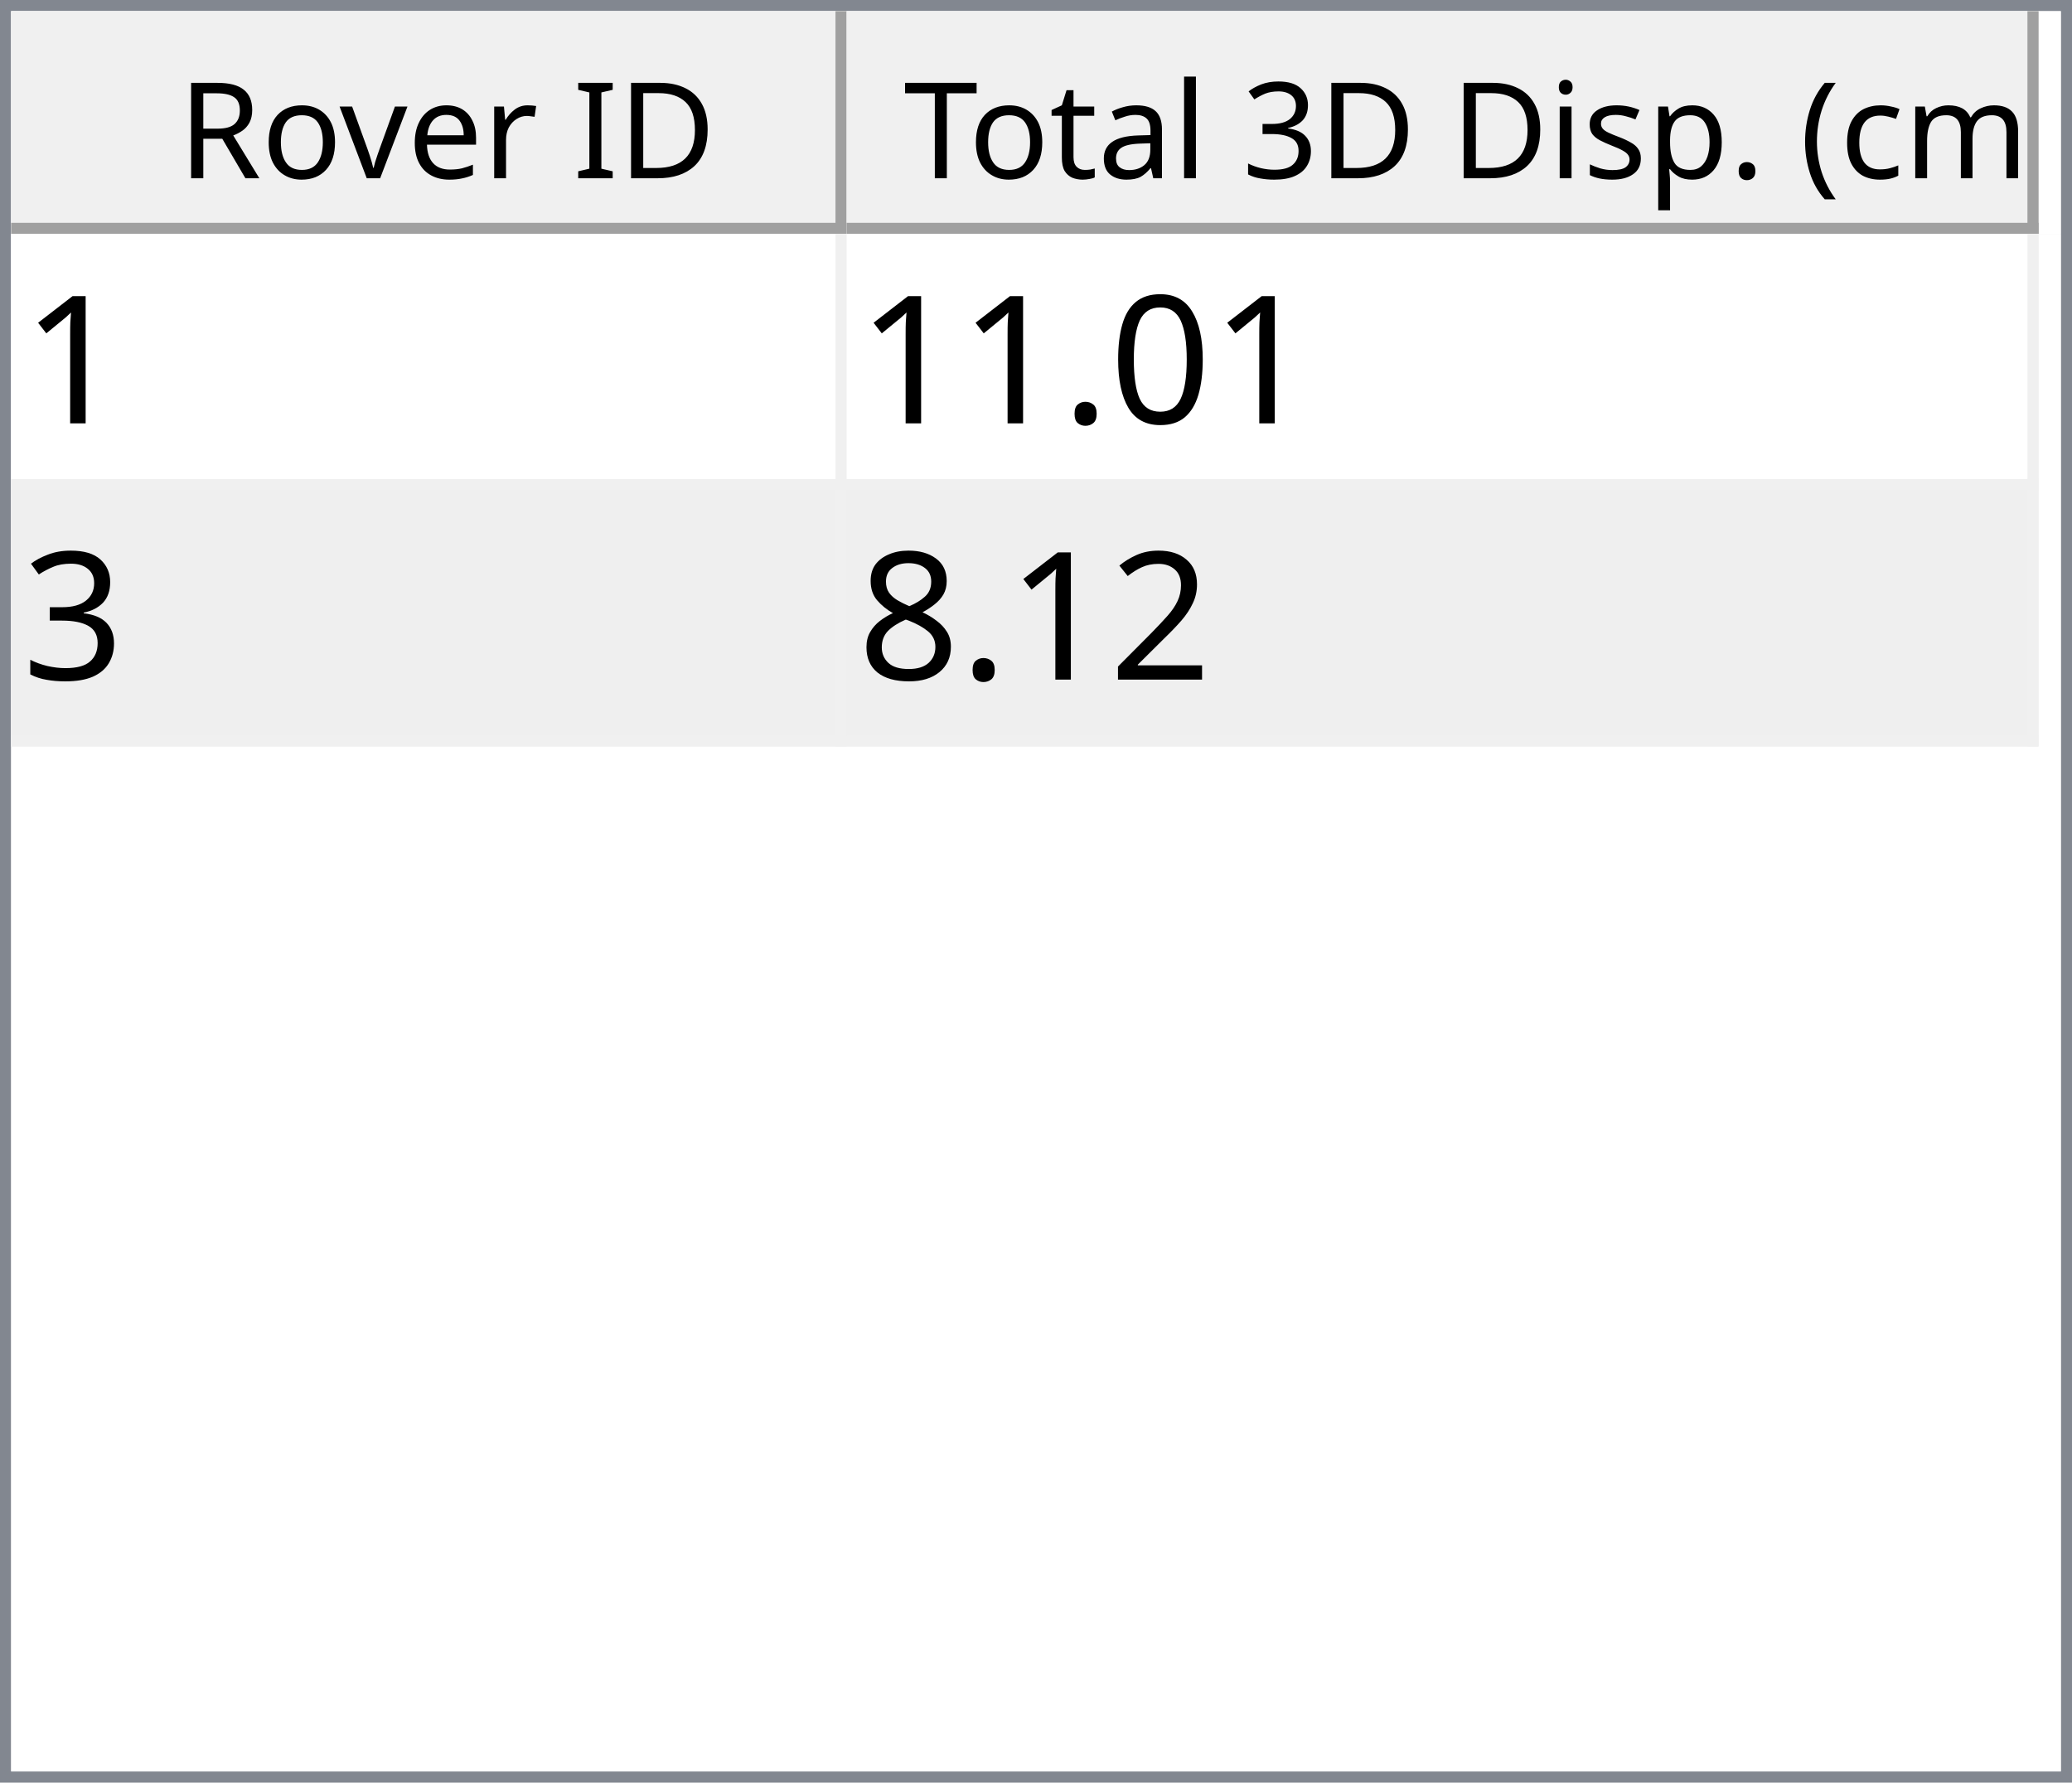
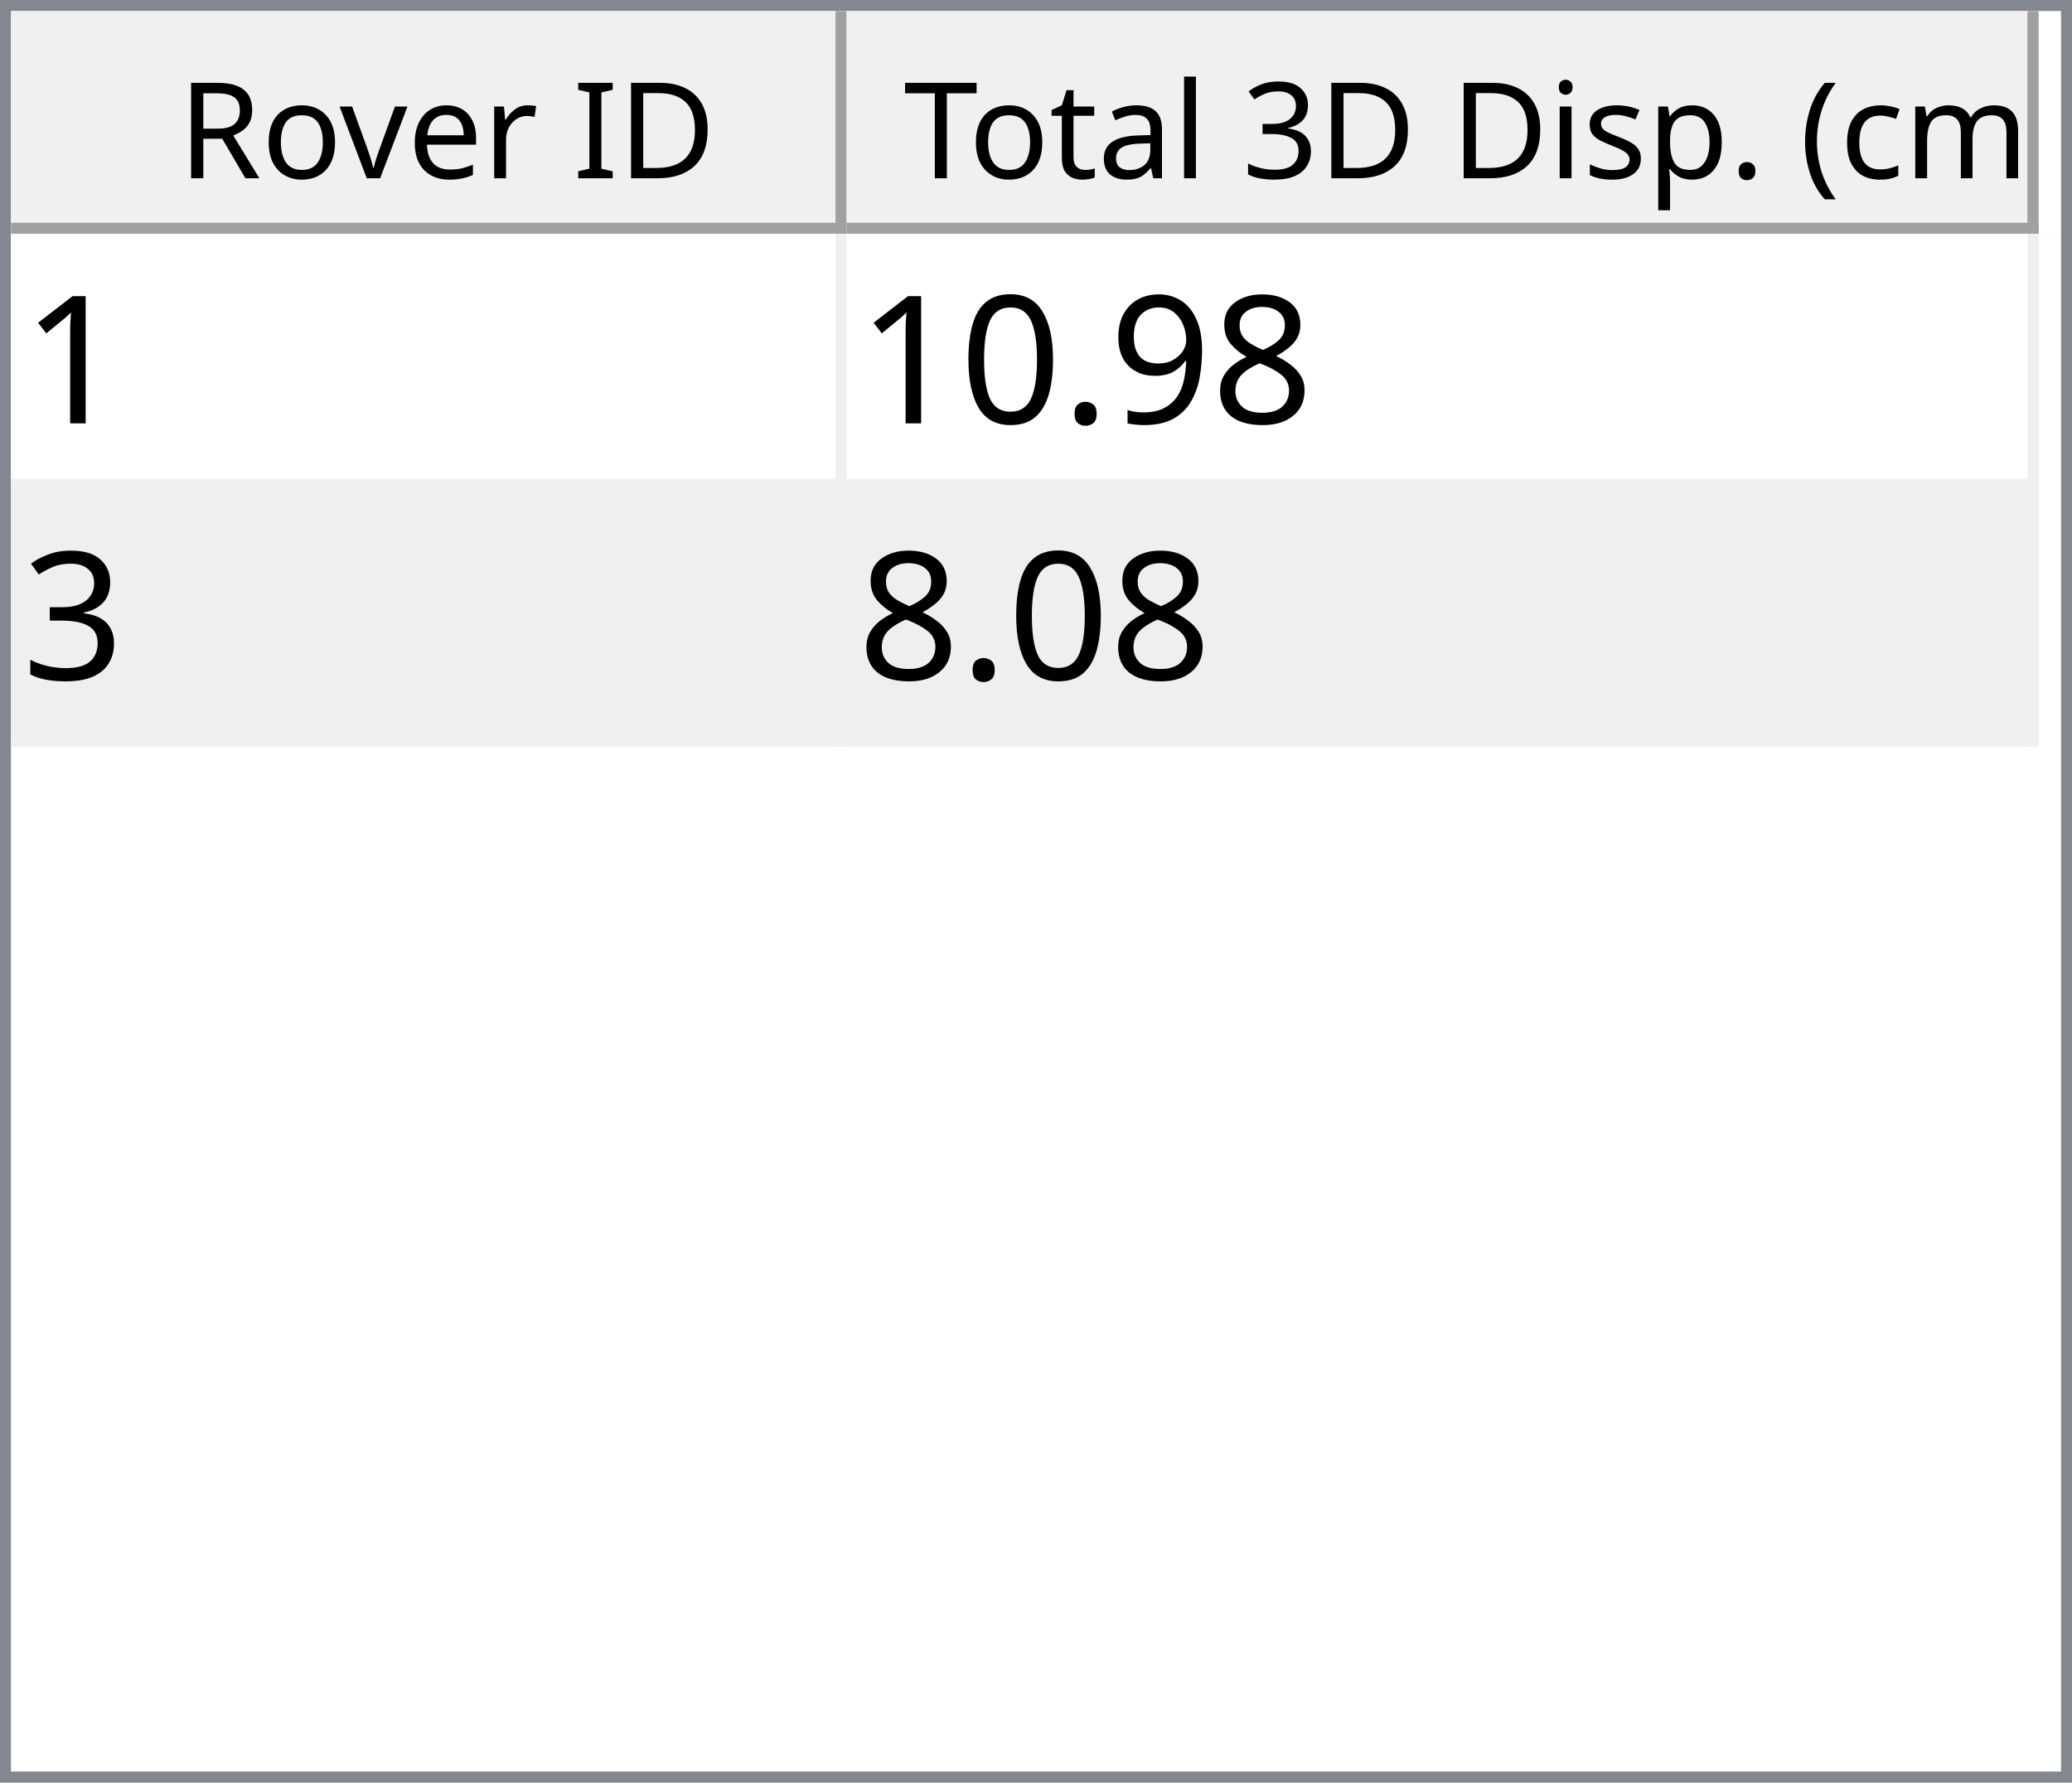
<svg xmlns="http://www.w3.org/2000/svg" style="fill-opacity:1; color-rendering:auto; color-interpolation:auto; text-rendering:auto; stroke:black; stroke-linecap:square; stroke-miterlimit:10; shape-rendering:auto; stroke-opacity:1; fill:black; stroke-dasharray:none; font-weight:normal; stroke-width:1; font-family:'Dialog'; font-style:normal; stroke-linejoin:miter; font-size:12px; stroke-dashoffset:0; image-rendering:auto;" width="186" height="160">
  <defs id="genericDefs" />
  <g>
    <defs id="defs1">
      <clipPath clipPathUnits="userSpaceOnUse" id="clipPath1">
        <path d="M0 0 L186 0 L186 160 L0 160 L0 0 Z" />
      </clipPath>
      <clipPath clipPathUnits="userSpaceOnUse" id="clipPath2">
        <path d="M0 0 L0 160 L186 160 L186 0 Z" />
      </clipPath>
      <clipPath clipPathUnits="userSpaceOnUse" id="clipPath3">
        <path d="M0 0 L0 20 L184 20 L184 0 Z" />
      </clipPath>
      <clipPath clipPathUnits="userSpaceOnUse" id="clipPath4">
        <path d="M0 0 L0 20 L75 20 L75 0 Z" />
      </clipPath>
      <clipPath clipPathUnits="userSpaceOnUse" id="clipPath5">
        <path d="M1 1 L1 19 L74 19 L74 1 Z" />
      </clipPath>
      <clipPath clipPathUnits="userSpaceOnUse" id="clipPath6">
        <path d="M0 0 L0 18 L73 18 L73 0 Z" />
      </clipPath>
      <clipPath clipPathUnits="userSpaceOnUse" id="clipPath7">
        <path d="M-0.5 -0.5 L-0.5 19.5 L74.5 19.5 L74.5 -0.5 Z" />
      </clipPath>
      <clipPath clipPathUnits="userSpaceOnUse" id="clipPath8">
        <path d="M0 0 L0 20 L107 20 L107 0 Z" />
      </clipPath>
      <clipPath clipPathUnits="userSpaceOnUse" id="clipPath9">
        <path d="M1 1 L1 19 L106 19 L106 1 Z" />
      </clipPath>
      <clipPath clipPathUnits="userSpaceOnUse" id="clipPath10">
        <path d="M0 0 L0 18 L105 18 L105 0 Z" />
      </clipPath>
      <clipPath clipPathUnits="userSpaceOnUse" id="clipPath11">
        <path d="M-0.5 -0.5 L-0.5 19.5 L106.5 19.5 L106.5 -0.5 Z" />
      </clipPath>
      <clipPath clipPathUnits="userSpaceOnUse" id="clipPath12">
        <path d="M0 0 L0 138 L184 138 L184 0 Z" />
      </clipPath>
      <clipPath clipPathUnits="userSpaceOnUse" id="clipPath13">
        <path d="M0 0 L0 46 L182 46 L182 0 Z" />
      </clipPath>
      <clipPath clipPathUnits="userSpaceOnUse" id="clipPath14">
        <path d="M-0.5 -0.5 L-0.5 45.5 L181.5 45.5 L181.5 -0.5 Z" />
      </clipPath>
      <clipPath clipPathUnits="userSpaceOnUse" id="clipPath15">
        <path d="M0 0 L0 22 L74 22 L74 0 Z" />
      </clipPath>
      <clipPath clipPathUnits="userSpaceOnUse" id="clipPath16">
        <path d="M0 0 L0 22 L106 22 L106 0 Z" />
      </clipPath>
      <font horiz-adv-x="64.551" id="font1">
        <font-face ascent="107.91" descent="25.098" units-per-em="100" style="font-style:normal; font-family:Segoe UI; font-weight:normal;" />
        <missing-glyph horiz-adv-x="64.551" d="M8.109 0 L8.109 68.266 L56.453 68.266 L56.453 0 L8.109 0 ZM15.328 7.234 L49.219 7.234 L49.219 61.031 L15.328 61.031 L15.328 7.234 Z" />
        <glyph unicode="D" horiz-adv-x="70.117" d="M9.188 0 L9.188 70.016 L28.516 70.016 Q65.531 70.016 65.531 35.891 Q65.531 19.672 55.25 9.836 Q44.969 0 27.734 0 L9.188 0 ZM17.391 62.594 L17.391 7.422 L27.828 7.422 Q41.609 7.422 49.273 14.797 Q56.938 22.172 56.938 35.688 Q56.938 62.594 28.328 62.594 L17.391 62.594 Z" />
        <glyph unicode="I" horiz-adv-x="26.611" d="M17.391 0 L9.188 0 L9.188 70.016 L17.391 70.016 L17.391 0 Z" />
        <glyph unicode=" " horiz-adv-x="27.393" d="" />
        <glyph unicode="r" horiz-adv-x="34.766" d="M34.188 41.891 Q32.078 43.5 28.125 43.5 Q23 43.5 19.555 38.672 Q16.109 33.844 16.109 25.484 L16.109 0 L8.109 0 L8.109 50 L16.109 50 L16.109 39.703 L16.312 39.703 Q18.016 44.969 21.531 47.922 Q25.047 50.875 29.391 50.875 Q32.516 50.875 34.188 50.203 L34.188 41.891 Z" />
        <glyph unicode="e" horiz-adv-x="52.295" d="M48.297 23 L12.984 23 Q13.188 14.656 17.484 10.109 Q21.781 5.562 29.297 5.562 Q37.75 5.562 44.828 11.141 L44.828 3.609 Q38.234 -1.172 27.391 -1.172 Q16.797 -1.172 10.742 5.641 Q4.688 12.453 4.688 24.812 Q4.688 36.469 11.305 43.82 Q17.922 51.172 27.734 51.172 Q37.547 51.172 42.922 44.828 Q48.297 38.484 48.297 27.203 L48.297 23 ZM40.094 29.781 Q40.047 36.719 36.75 40.578 Q33.453 44.438 27.594 44.438 Q21.922 44.438 17.969 40.383 Q14.016 36.328 13.094 29.781 L40.094 29.781 Z" />
        <glyph unicode="v" horiz-adv-x="47.9" d="M47.406 50 L27.484 0 L19.625 0 L0.688 50 L9.469 50 L22.172 13.672 Q23.578 9.672 23.922 6.688 L24.125 6.688 Q24.609 10.453 25.688 13.484 L38.969 50 L47.406 50 Z" />
        <glyph unicode="o" horiz-adv-x="58.594" d="M29 -1.172 Q17.922 -1.172 11.305 5.836 Q4.688 12.844 4.688 24.422 Q4.688 37.016 11.57 44.094 Q18.453 51.172 30.172 51.172 Q41.359 51.172 47.633 44.289 Q53.906 37.406 53.906 25.203 Q53.906 13.234 47.141 6.031 Q40.375 -1.172 29 -1.172 ZM29.594 44.438 Q21.875 44.438 17.383 39.188 Q12.891 33.938 12.891 24.703 Q12.891 15.828 17.43 10.695 Q21.969 5.562 29.594 5.562 Q37.359 5.562 41.531 10.594 Q45.703 15.625 45.703 24.906 Q45.703 34.281 41.531 39.359 Q37.359 44.438 29.594 44.438 Z" />
        <glyph unicode="R" horiz-adv-x="59.814" d="M59.375 0 L49.609 0 L37.891 19.625 Q36.281 22.359 34.766 24.289 Q33.25 26.219 31.664 27.438 Q30.078 28.656 28.25 29.219 Q26.422 29.781 24.125 29.781 L17.391 29.781 L17.391 0 L9.188 0 L9.188 70.016 L30.078 70.016 Q34.672 70.016 38.555 68.867 Q42.438 67.719 45.289 65.375 Q48.141 63.031 49.758 59.547 Q51.375 56.062 51.375 51.375 Q51.375 47.703 50.273 44.656 Q49.172 41.609 47.148 39.211 Q45.125 36.812 42.266 35.133 Q39.406 33.453 35.844 32.516 L35.844 32.328 Q37.594 31.547 38.891 30.547 Q40.188 29.547 41.359 28.18 Q42.531 26.812 43.68 25.078 Q44.828 23.344 46.234 21.047 L59.375 0 ZM17.391 62.594 L17.391 37.203 L28.516 37.203 Q31.594 37.203 34.203 38.133 Q36.812 39.062 38.719 40.797 Q40.625 42.531 41.703 45.047 Q42.781 47.562 42.781 50.688 Q42.781 56.297 39.141 59.445 Q35.5 62.594 28.609 62.594 L17.391 62.594 Z" />
        <glyph unicode=")" horiz-adv-x="30.176" d="M8.297 -15.922 L1.172 -15.922 Q16.406 2.344 16.406 26.812 Q16.406 51.469 1.078 70.016 L8.297 70.016 Q23.531 52.156 23.531 26.703 Q23.531 1.375 8.297 -15.922 Z" />
        <glyph unicode="m" horiz-adv-x="86.133" d="M79.109 0 L71.094 0 L71.094 28.719 Q71.094 37.016 68.531 40.727 Q65.969 44.438 59.906 44.438 Q54.781 44.438 51.195 39.75 Q47.609 35.062 47.609 28.516 L47.609 0 L39.594 0 L39.594 29.688 Q39.594 44.438 28.219 44.438 Q22.953 44.438 19.531 40.016 Q16.109 35.594 16.109 28.516 L16.109 0 L8.109 0 L8.109 50 L16.109 50 L16.109 42.094 L16.312 42.094 Q21.625 51.172 31.844 51.172 Q36.969 51.172 40.773 48.312 Q44.578 45.453 46 40.828 Q51.562 51.172 62.594 51.172 Q79.109 51.172 79.109 30.812 L79.109 0 Z" />
        <glyph unicode="c" horiz-adv-x="46.191" d="M42.188 2.297 Q36.422 -1.172 28.516 -1.172 Q17.828 -1.172 11.258 5.789 Q4.688 12.75 4.688 23.828 Q4.688 36.188 11.766 43.68 Q18.844 51.172 30.672 51.172 Q37.25 51.172 42.281 48.734 L42.281 40.531 Q36.719 44.438 30.375 44.438 Q22.703 44.438 17.797 38.945 Q12.891 33.453 12.891 24.516 Q12.891 15.719 17.508 10.641 Q22.125 5.562 29.891 5.562 Q36.422 5.562 42.188 9.906 L42.188 2.297 Z" />
        <glyph unicode="(" horiz-adv-x="30.176" d="M29.109 -15.922 L21.969 -15.922 Q6.844 1.375 6.844 26.703 Q6.844 52.156 21.969 70.016 L29.203 70.016 Q13.875 51.469 13.875 26.812 Q13.875 2.344 29.109 -15.922 Z" />
        <glyph unicode="." horiz-adv-x="21.68" d="M10.891 -1.078 Q8.641 -1.078 7.055 0.539 Q5.469 2.156 5.469 4.391 Q5.469 6.641 7.055 8.273 Q8.641 9.906 10.891 9.906 Q13.188 9.906 14.797 8.273 Q16.406 6.641 16.406 4.391 Q16.406 2.156 14.797 0.539 Q13.188 -1.078 10.891 -1.078 Z" />
        <glyph unicode="p" horiz-adv-x="58.789" d="M16.312 7.234 L16.109 7.234 L16.109 -23 L8.109 -23 L8.109 50 L16.109 50 L16.109 41.219 L16.312 41.219 Q22.219 51.172 33.594 51.172 Q43.266 51.172 48.688 44.461 Q54.109 37.75 54.109 26.469 Q54.109 13.922 48 6.375 Q41.891 -1.172 31.297 -1.172 Q21.578 -1.172 16.312 7.234 ZM16.109 27.391 L16.109 20.406 Q16.109 14.203 20.141 9.883 Q24.172 5.562 30.375 5.562 Q37.641 5.562 41.773 11.133 Q45.906 16.703 45.906 26.609 Q45.906 34.969 42.047 39.703 Q38.188 44.438 31.594 44.438 Q24.609 44.438 20.359 39.578 Q16.109 34.719 16.109 27.391 Z" />
        <glyph unicode="s" horiz-adv-x="42.432" d="M5.078 1.812 L5.078 10.406 Q11.625 5.562 19.484 5.562 Q30.031 5.562 30.031 12.594 Q30.031 14.594 29.125 15.992 Q28.219 17.391 26.68 18.461 Q25.141 19.531 23.07 20.383 Q21 21.234 18.609 22.172 Q15.281 23.484 12.766 24.828 Q10.25 26.172 8.57 27.859 Q6.891 29.547 6.031 31.695 Q5.172 33.844 5.172 36.719 Q5.172 40.234 6.789 42.945 Q8.406 45.656 11.086 47.484 Q13.766 49.312 17.211 50.242 Q20.656 51.172 24.312 51.172 Q30.812 51.172 35.938 48.922 L35.938 40.828 Q30.422 44.438 23.25 44.438 Q21 44.438 19.195 43.922 Q17.391 43.406 16.094 42.477 Q14.797 41.547 14.086 40.258 Q13.375 38.969 13.375 37.406 Q13.375 35.453 14.086 34.133 Q14.797 32.812 16.164 31.789 Q17.531 30.766 19.484 29.938 Q21.438 29.109 23.922 28.125 Q27.25 26.859 29.883 25.516 Q32.516 24.172 34.375 22.484 Q36.234 20.797 37.234 18.602 Q38.234 16.406 38.234 13.375 Q38.234 9.672 36.602 6.938 Q34.969 4.203 32.234 2.398 Q29.5 0.594 25.93 -0.289 Q22.359 -1.172 18.453 -1.172 Q10.75 -1.172 5.078 1.812 Z" />
        <glyph unicode="i" horiz-adv-x="24.219" d="M12.203 62.703 Q10.062 62.703 8.547 64.164 Q7.031 65.625 7.031 67.875 Q7.031 70.125 8.547 71.609 Q10.062 73.094 12.203 73.094 Q14.406 73.094 15.945 71.609 Q17.484 70.125 17.484 67.875 Q17.484 65.719 15.945 64.211 Q14.406 62.703 12.203 62.703 ZM16.109 0 L8.109 0 L8.109 50 L16.109 50 L16.109 0 Z" />
        <glyph unicode="3" horiz-adv-x="53.906" d="M46.531 19.828 Q46.531 15.094 44.75 11.211 Q42.969 7.328 39.719 4.57 Q36.469 1.812 31.93 0.297 Q27.391 -1.219 21.922 -1.219 Q11.922 -1.219 6 2.594 L6 11.188 Q13.094 5.609 22.219 5.609 Q25.875 5.609 28.828 6.539 Q31.781 7.469 33.906 9.227 Q36.031 10.984 37.18 13.477 Q38.328 15.969 38.328 19.094 Q38.328 32.812 18.797 32.812 L12.984 32.812 L12.984 39.594 L18.5 39.594 Q35.797 39.594 35.797 52.484 Q35.797 64.406 22.609 64.406 Q15.188 64.406 8.688 59.422 L8.688 67.188 Q15.375 71.188 24.609 71.188 Q29 71.188 32.57 69.969 Q36.141 68.75 38.68 66.555 Q41.219 64.359 42.609 61.281 Q44 58.203 44 54.5 Q44 40.672 30.031 36.719 L30.031 36.531 Q33.594 36.141 36.625 34.797 Q39.656 33.453 41.852 31.305 Q44.047 29.156 45.289 26.25 Q46.531 23.344 46.531 19.828 Z" />
        <glyph unicode="l" horiz-adv-x="24.219" d="M16.109 0 L8.109 0 L8.109 74.031 L16.109 74.031 L16.109 0 Z" />
        <glyph unicode="a" horiz-adv-x="50.879" d="M43.891 0 L35.891 0 L35.891 7.812 L35.688 7.812 Q30.469 -1.172 20.312 -1.172 Q12.844 -1.172 8.617 2.781 Q4.391 6.734 4.391 13.281 Q4.391 27.297 20.906 29.594 L35.891 31.688 Q35.891 44.438 25.594 44.438 Q16.547 44.438 9.281 38.281 L9.281 46.484 Q16.656 51.172 26.266 51.172 Q43.891 51.172 43.891 32.516 L43.891 0 ZM35.891 25.297 L23.828 23.641 Q18.266 22.859 15.43 20.875 Q12.594 18.891 12.594 13.875 Q12.594 10.203 15.211 7.883 Q17.828 5.562 22.172 5.562 Q28.125 5.562 32.008 9.742 Q35.891 13.922 35.891 20.312 L35.891 25.297 Z" />
        <glyph unicode="t" horiz-adv-x="33.887" d="M31.297 0.484 Q28.469 -1.078 23.828 -1.078 Q10.688 -1.078 10.688 13.578 L10.688 43.172 L2.094 43.172 L2.094 50 L10.688 50 L10.688 62.203 L18.703 64.797 L18.703 50 L31.297 50 L31.297 43.172 L18.703 43.172 L18.703 14.984 Q18.703 9.969 20.414 7.82 Q22.125 5.672 26.078 5.672 Q29.109 5.672 31.297 7.328 L31.297 0.484 Z" />
        <glyph unicode="T" horiz-adv-x="52.393" d="M50.594 62.594 L30.375 62.594 L30.375 0 L22.172 0 L22.172 62.594 L2 62.594 L2 70.016 L50.594 70.016 L50.594 62.594 Z" />
      </font>
      <font horiz-adv-x="75.0" id="font2">
        <font-face ascent="100.537" descent="21.973" units-per-em="100" style="font-style:normal; font-family:sans-serif; font-weight:normal;" />
        <missing-glyph horiz-adv-x="75.0" d="M12.5 0 L12.5 62.5 L62.5 62.5 L62.5 0 L12.5 0 ZM14.062 1.562 L60.938 1.562 L60.938 60.938 L14.062 60.938 L14.062 1.562 Z" />
        <glyph unicode="1" horiz-adv-x="55.615" d="M37.25 0 L28.469 0 L28.469 56 Q25.297 52.984 20.141 49.953 Q14.984 46.922 10.891 45.406 L10.891 53.906 Q18.266 57.375 23.781 62.305 Q29.297 67.234 31.594 71.875 L37.25 71.875 L37.25 0 Z" />
+         <glyph unicode="8" horiz-adv-x="55.615" d="M17.672 38.812 Q12.203 40.828 9.57 44.539 Q6.938 48.25 6.938 53.422 Q6.938 61.234 12.555 66.555 Q18.172 71.875 27.484 71.875 Q36.859 71.875 42.578 66.43 Q48.297 60.984 48.297 53.172 Q48.297 48.188 45.68 44.508 Q43.062 40.828 37.75 38.812 Q44.344 36.672 47.781 31.883 Q51.219 27.094 51.219 20.453 Q51.219 11.281 44.727 5.031 Q38.234 -1.219 27.641 -1.219 Q17.047 -1.219 10.547 5.055 Q4.047 11.328 4.047 20.703 Q4.047 27.688 7.594 32.398 Q11.141 37.109 17.672 38.812 ZM15.922 53.719 Q15.922 48.641 19.195 45.414 Q22.469 42.188 27.688 42.188 Q32.766 42.188 36.016 45.383 Q39.266 48.578 39.266 53.219 Q39.266 58.062 35.914 61.359 Q32.562 64.656 27.594 64.656 Q22.562 64.656 19.242 61.43 Q15.922 58.203 15.922 53.719 ZM13.094 20.656 Q13.094 16.891 14.875 13.375 Q16.656 9.859 20.172 7.93 Q23.688 6 27.734 6 Q34.031 6 38.133 10.055 Q42.234 14.109 42.234 20.359 Q42.234 26.703 38.016 30.859 Q33.797 35.016 27.438 35.016 Q21.234 35.016 17.164 30.914 Q13.094 26.812 13.094 20.656 Z" />
+         <glyph unicode="9" horiz-adv-x="55.615" d="M5.469 16.547 L13.922 17.328 Q14.984 11.375 18.016 8.688 Q21.047 6 25.781 6 Q29.828 6 32.883 7.859 Q35.938 9.719 37.891 12.82 Q39.844 15.922 41.164 21.195 Q42.484 26.469 42.484 31.938 Q42.484 32.516 42.438 33.688 Q39.797 29.5 35.234 26.883 Q30.672 24.266 25.344 24.266 Q16.453 24.266 10.305 30.711 Q4.156 37.156 4.156 47.703 Q4.156 58.594 10.578 65.234 Q17 71.875 26.656 71.875 Q33.641 71.875 39.43 68.117 Q45.219 64.359 48.219 57.398 Q51.219 50.438 51.219 37.25 Q51.219 23.531 48.242 15.406 Q45.266 7.281 39.383 3.031 Q33.5 -1.219 25.594 -1.219 Q17.188 -1.219 11.867 3.445 Q6.547 8.109 5.469 16.547 ZM41.453 48.141 Q41.453 55.719 37.43 60.156 Q33.406 64.594 27.734 64.594 Q21.875 64.594 17.531 59.812 Q13.188 55.031 13.188 47.406 Q13.188 40.578 17.312 36.305 Q21.438 32.031 27.484 32.031 Q33.594 32.031 37.523 36.305 Q41.453 40.578 41.453 48.141 Z" />
+         <glyph unicode="." horiz-adv-x="27.783" d="M9.078 0 L9.078 10.016 L19.094 10.016 L19.094 0 L9.078 0 Z" />
        <glyph unicode="0" horiz-adv-x="55.615" d="M4.156 35.297 Q4.156 48 6.766 55.742 Q9.375 63.484 14.523 67.68 Q19.672 71.875 27.484 71.875 Q33.25 71.875 37.594 69.555 Q41.938 67.234 44.773 62.867 Q47.609 58.5 49.219 52.227 Q50.828 45.953 50.828 35.297 Q50.828 22.703 48.242 14.969 Q45.656 7.234 40.508 3.008 Q35.359 -1.219 27.484 -1.219 Q17.141 -1.219 11.234 6.203 Q4.156 15.141 4.156 35.297 ZM13.188 35.297 Q13.188 17.672 17.312 11.836 Q21.438 6 27.484 6 Q33.547 6 37.672 11.859 Q41.797 17.719 41.797 35.297 Q41.797 52.984 37.672 58.789 Q33.547 64.594 27.391 64.594 Q21.344 64.594 17.719 59.469 Q13.188 52.938 13.188 35.297 Z" />
-         <glyph unicode="." horiz-adv-x="27.783" d="M9.078 0 L9.078 10.016 L19.094 10.016 L19.094 0 L9.078 0 Z" />
        <glyph unicode="3" horiz-adv-x="55.615" d="M4.203 18.891 L12.984 20.062 Q14.5 12.594 18.141 9.297 Q21.781 6 27 6 Q33.203 6 37.477 10.297 Q41.75 14.594 41.75 20.953 Q41.75 27 37.797 30.93 Q33.844 34.859 27.734 34.859 Q25.25 34.859 21.531 33.891 L22.516 41.609 Q23.391 41.5 23.922 41.5 Q29.547 41.5 34.039 44.43 Q38.531 47.359 38.531 53.469 Q38.531 58.297 35.258 61.477 Q31.984 64.656 26.812 64.656 Q21.688 64.656 18.266 61.43 Q14.844 58.203 13.875 51.766 L5.078 53.328 Q6.688 62.156 12.398 67.016 Q18.109 71.875 26.609 71.875 Q32.469 71.875 37.398 69.359 Q42.328 66.844 44.945 62.5 Q47.562 58.156 47.562 53.266 Q47.562 48.641 45.07 44.828 Q42.578 41.016 37.703 38.766 Q44.047 37.312 47.562 32.695 Q51.078 28.078 51.078 21.141 Q51.078 11.766 44.242 5.25 Q37.406 -1.266 26.953 -1.266 Q17.531 -1.266 11.305 4.352 Q5.078 9.969 4.203 18.891 Z" />
-         <glyph unicode="2" horiz-adv-x="55.615" d="M50.344 8.453 L50.344 0 L3.031 0 Q2.938 3.172 4.047 6.109 Q5.859 10.938 9.836 15.625 Q13.812 20.312 21.344 26.469 Q33.016 36.031 37.117 41.625 Q41.219 47.219 41.219 52.203 Q41.219 57.422 37.477 61.008 Q33.734 64.594 27.734 64.594 Q21.391 64.594 17.578 60.789 Q13.766 56.984 13.719 50.25 L4.688 51.172 Q5.609 61.281 11.664 66.578 Q17.719 71.875 27.938 71.875 Q38.234 71.875 44.242 66.164 Q50.25 60.453 50.25 52 Q50.25 47.703 48.492 43.555 Q46.734 39.406 42.656 34.812 Q38.578 30.219 29.109 22.219 Q21.188 15.578 18.945 13.211 Q16.703 10.844 15.234 8.453 L50.344 8.453 Z" />
-         <glyph unicode="8" horiz-adv-x="55.615" d="M17.672 38.812 Q12.203 40.828 9.57 44.539 Q6.938 48.25 6.938 53.422 Q6.938 61.234 12.555 66.555 Q18.172 71.875 27.484 71.875 Q36.859 71.875 42.578 66.43 Q48.297 60.984 48.297 53.172 Q48.297 48.188 45.68 44.508 Q43.062 40.828 37.75 38.812 Q44.344 36.672 47.781 31.883 Q51.219 27.094 51.219 20.453 Q51.219 11.281 44.727 5.031 Q38.234 -1.219 27.641 -1.219 Q17.047 -1.219 10.547 5.055 Q4.047 11.328 4.047 20.703 Q4.047 27.688 7.594 32.398 Q11.141 37.109 17.672 38.812 ZM15.922 53.719 Q15.922 48.641 19.195 45.414 Q22.469 42.188 27.688 42.188 Q32.766 42.188 36.016 45.383 Q39.266 48.578 39.266 53.219 Q39.266 58.062 35.914 61.359 Q32.562 64.656 27.594 64.656 Q22.562 64.656 19.242 61.43 Q15.922 58.203 15.922 53.719 ZM13.094 20.656 Q13.094 16.891 14.875 13.375 Q16.656 9.859 20.172 7.93 Q23.688 6 27.734 6 Q34.031 6 38.133 10.055 Q42.234 14.109 42.234 20.359 Q42.234 26.703 38.016 30.859 Q33.797 35.016 27.438 35.016 Q21.234 35.016 17.164 30.914 Q13.094 26.812 13.094 20.656 Z" />
      </font>
    </defs>
    <g style="fill:white; stroke:white;">
      <rect x="0" y="0" width="186" style="clip-path:url(#clipPath1); stroke:none;" height="160" />
    </g>
    <g style="fill:white; text-rendering:optimizeSpeed; color-rendering:optimizeSpeed; image-rendering:optimizeSpeed; shape-rendering:crispEdges; stroke:white; color-interpolation:sRGB;">
      <rect x="0" width="186" height="160" y="0" style="stroke:none;" />
      <path style="stroke:none;" d="M0 160 L186 160 L186 0 L0 0 Z" />
    </g>
    <g style="fill:rgb(240,240,240); font-family:'Segoe UI'; stroke:rgb(240,240,240);">
      <rect x="0" y="0" width="186" style="clip-path:url(#clipPath2); stroke:none;" height="160" />
    </g>
    <g style="fill:rgb(130,135,144); font-family:'Segoe UI'; stroke:rgb(130,135,144);">
      <path d="M0 0 L186 0 L186 160 L0 160 L0 0 ZM1 1 L185 1 L185 159 L1 159 L1 1 Z" style="fill-rule:evenodd; clip-path:url(#clipPath2); stroke:none;" />
    </g>
    <g style="fill:white; font-family:'Segoe UI'; stroke:white;" transform="translate(1,1)">
      <rect x="0" y="0" width="184" style="clip-path:url(#clipPath3); stroke:none;" height="20" />
    </g>
    <g style="fill:rgb(240,240,240); font-family:'Segoe UI'; stroke:rgb(240,240,240);" transform="translate(1,1)">
      <rect x="0" y="0" width="75" style="clip-path:url(#clipPath4); stroke:none;" height="20" />
    </g>
    <g style="font-family:'Segoe UI';" transform="translate(2,2)">
      <text x="14" xml:space="preserve" y="14" style="clip-path:url(#clipPath6); stroke:none;">Rover ID</text>
    </g>
    <g style="fill:rgb(160,160,160); font-family:'Segoe UI'; stroke:rgb(160,160,160); stroke-linejoin:bevel;" transform="translate(1.5,1.5)">
      <line x1="74" x2="74" y1="0" style="fill:none; clip-path:url(#clipPath7);" y2="19" />
    </g>
    <g style="fill:rgb(160,160,160); font-family:'Segoe UI'; stroke:rgb(160,160,160); stroke-linejoin:bevel;" transform="matrix(1,0,0,1,1,1) translate(0.5,0.5)">
      <line x1="0" x2="74" y1="19" style="fill:none; clip-path:url(#clipPath7);" y2="19" />
    </g>
    <g style="fill:rgb(240,240,240); font-family:'Segoe UI'; stroke:rgb(240,240,240);" transform="translate(76,1)">
      <rect x="0" y="0" width="107" style="clip-path:url(#clipPath8); stroke:none;" height="20" />
    </g>
    <g style="font-family:'Segoe UI';" transform="translate(77,2)">
      <text x="1" xml:space="preserve" y="14" style="clip-path:url(#clipPath10); stroke:none;"> Total 3D Disp. (cm)</text>
    </g>
    <g style="fill:rgb(160,160,160); font-family:'Segoe UI'; stroke:rgb(160,160,160); stroke-linejoin:bevel;" transform="translate(76.5,1.5)">
      <line x1="106" x2="106" y1="0" style="fill:none; clip-path:url(#clipPath11);" y2="19" />
    </g>
    <g style="fill:rgb(160,160,160); font-family:'Segoe UI'; stroke:rgb(160,160,160); stroke-linejoin:bevel;" transform="matrix(1,0,0,1,76,1) translate(0.5,0.5)">
      <line x1="0" x2="106" y1="19" style="fill:none; clip-path:url(#clipPath11);" y2="19" />
    </g>
    <g style="fill:white; font-family:'Segoe UI'; stroke:white;" transform="translate(1,21)">
      <rect x="0" y="0" width="184" style="clip-path:url(#clipPath12); stroke:none;" height="138" />
    </g>
    <g style="fill:rgb(240,240,240); font-size:16px; font-family:sans-serif; stroke:rgb(240,240,240);" transform="translate(1,21)">
      <rect x="0" y="0" width="182" style="clip-path:url(#clipPath13); stroke:none;" height="46" />
      <line transform="translate(0.5,0.5)" x1="0" x2="181" y1="22" style="clip-path:url(#clipPath14); fill:none; stroke-linejoin:bevel;" y2="22" />
    </g>
    <g transform="matrix(1,0,0,1,1,21) translate(0.5,0.5)" style="fill:rgb(240,240,240); font-size:16px; font-family:sans-serif; stroke:rgb(240,240,240); stroke-linejoin:bevel;">
      <line x1="0" x2="181" y1="45" style="fill:none; clip-path:url(#clipPath14);" y2="45" />
    </g>
    <g transform="matrix(1,0,0,1,1,21) translate(0.5,0.5)" style="fill:rgb(240,240,240); font-size:16px; font-family:sans-serif; stroke:rgb(240,240,240); stroke-linejoin:bevel;">
      <line x1="74" x2="74" y1="0" style="fill:none; clip-path:url(#clipPath14);" y2="45" />
    </g>
    <g transform="matrix(1,0,0,1,1,21) translate(0.5,0.5)" style="fill:rgb(240,240,240); font-size:16px; font-family:sans-serif; stroke:rgb(240,240,240); stroke-linejoin:bevel;">
      <line x1="181" x2="181" y1="0" style="fill:none; clip-path:url(#clipPath14);" y2="45" />
    </g>
    <g style="fill:white; font-size:16px; font-family:sans-serif; stroke:white;" transform="matrix(1,0,0,1,1,21)">
      <rect x="0" y="0" width="74" style="clip-path:url(#clipPath15); stroke:none;" height="22" />
      <text x="1" y="17" style="fill:black; clip-path:url(#clipPath15); stroke:none;" xml:space="preserve">1</text>
    </g>
    <g style="fill:white; font-size:16px; font-family:sans-serif; stroke:white;" transform="matrix(1,0,0,1,1,21) translate(75,0)">
      <rect x="0" y="0" width="106" style="clip-path:url(#clipPath16); stroke:none;" height="22" />
-       <text x="1" y="17" style="fill:black; clip-path:url(#clipPath16); stroke:none;" xml:space="preserve">11.01</text>
+       <text x="1" y="17" style="fill:black; clip-path:url(#clipPath16); stroke:none;" xml:space="preserve">10.98</text>
    </g>
    <g style="fill:rgb(239,239,239); font-size:16px; font-family:sans-serif; stroke:rgb(239,239,239);" transform="matrix(1,0,0,1,1,21) translate(0,23)">
      <rect x="0" y="0" width="74" style="clip-path:url(#clipPath15); stroke:none;" height="22" />
      <text x="1" y="17" style="fill:black; clip-path:url(#clipPath15); stroke:none;" xml:space="preserve">3</text>
    </g>
    <g style="fill:rgb(239,239,239); font-size:16px; font-family:sans-serif; stroke:rgb(239,239,239);" transform="matrix(1,0,0,1,1,21) translate(75,23)">
      <rect x="0" y="0" width="106" style="clip-path:url(#clipPath16); stroke:none;" height="22" />
-       <text x="1" y="17" style="fill:black; clip-path:url(#clipPath16); stroke:none;" xml:space="preserve">8.12</text>
+       <text x="1" y="17" style="fill:black; clip-path:url(#clipPath16); stroke:none;" xml:space="preserve">8.08</text>
    </g>
  </g>
</svg>
